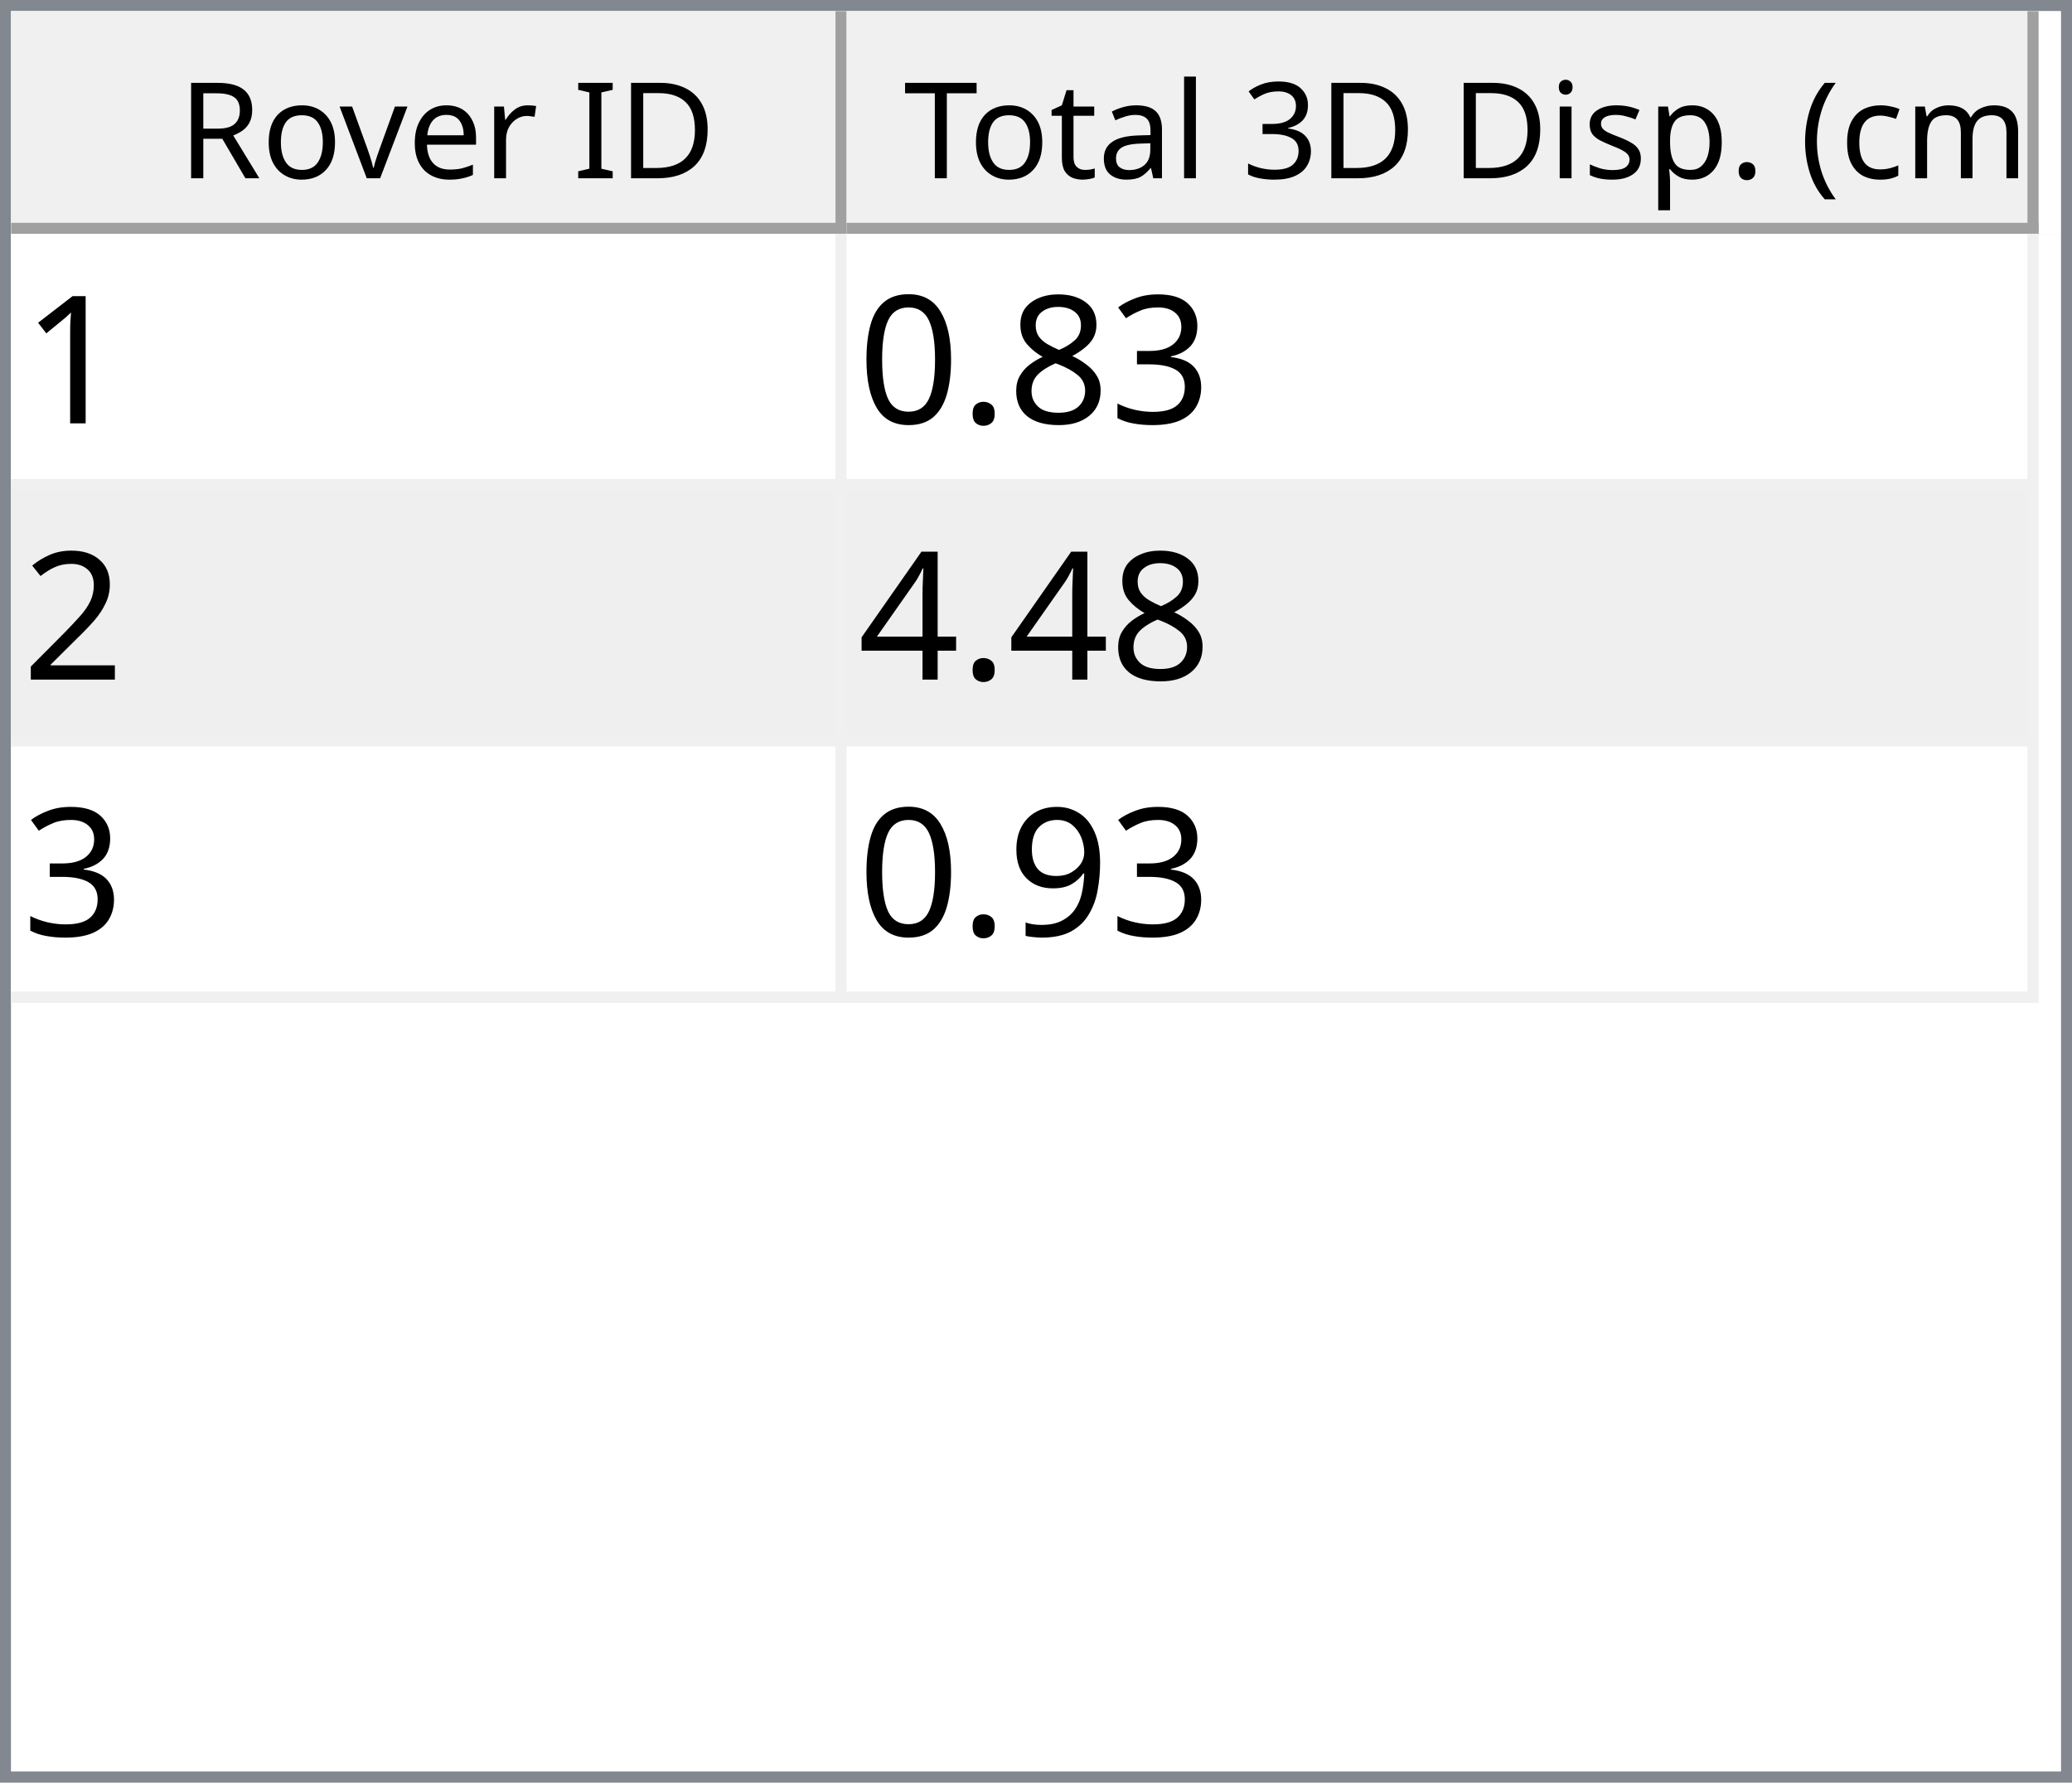
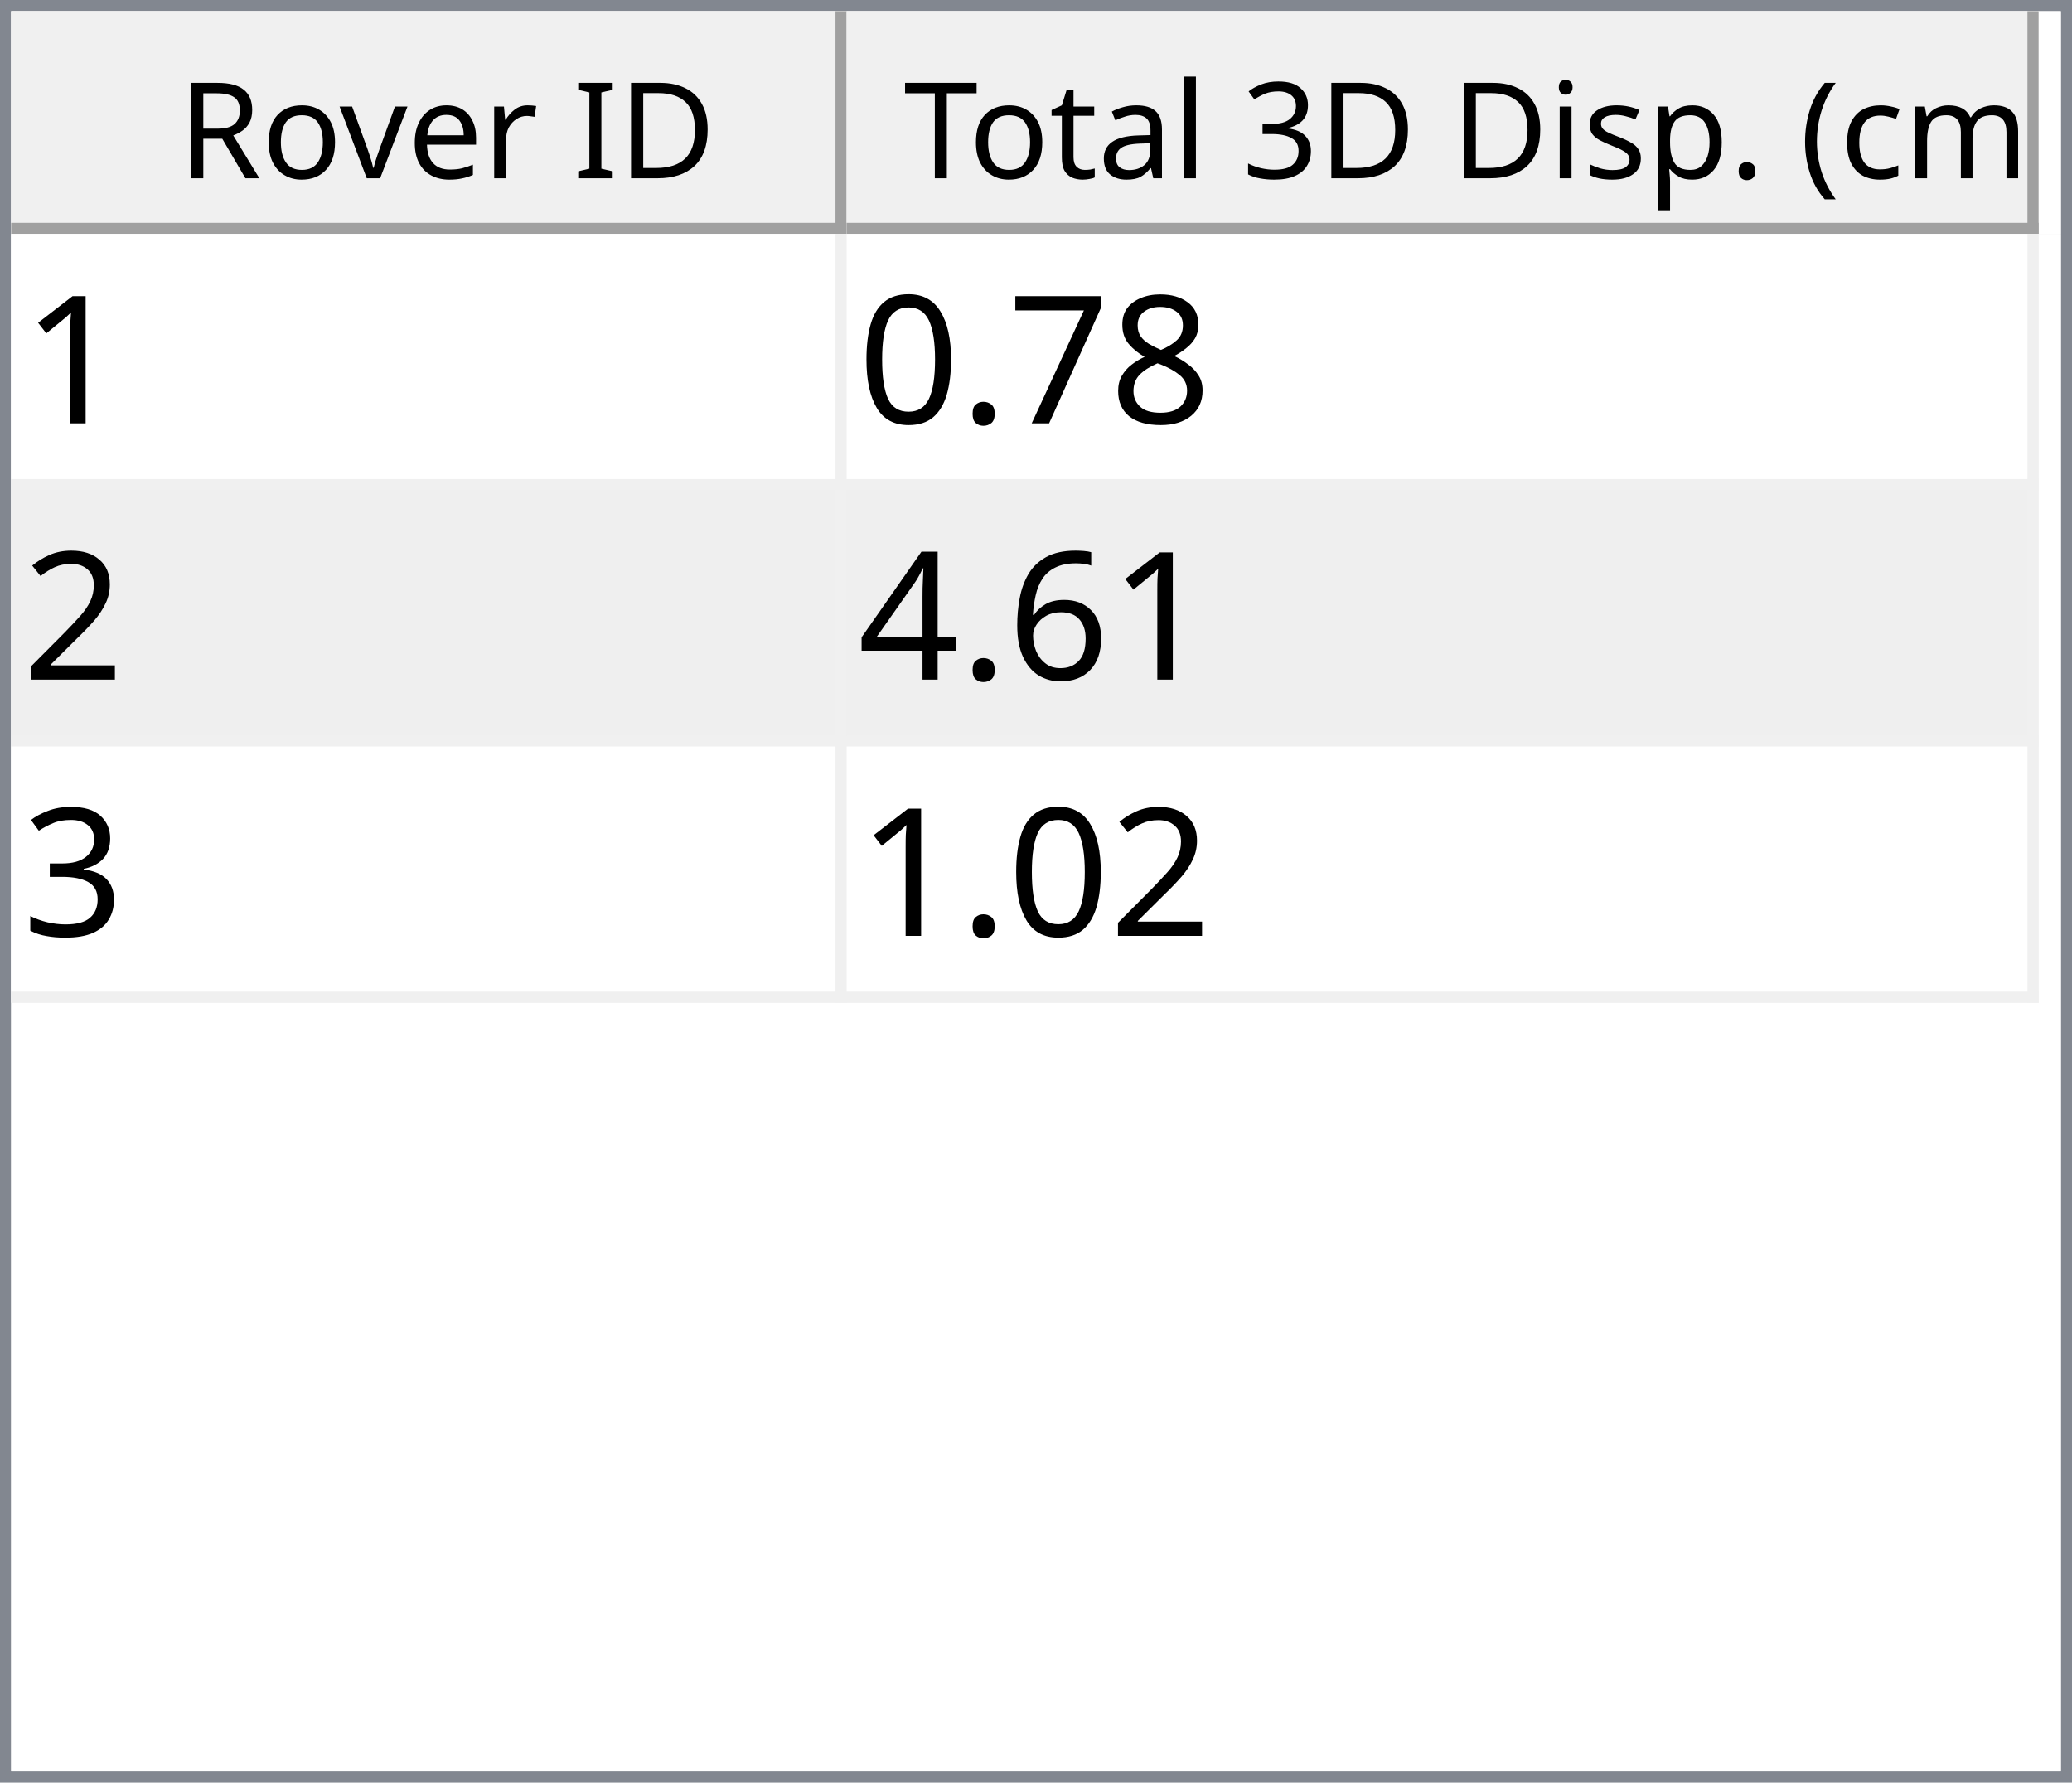
<svg xmlns="http://www.w3.org/2000/svg" style="fill-opacity:1; color-rendering:auto; color-interpolation:auto; text-rendering:auto; stroke:black; stroke-linecap:square; stroke-miterlimit:10; shape-rendering:auto; stroke-opacity:1; fill:black; stroke-dasharray:none; font-weight:normal; stroke-width:1; font-family:'Dialog'; font-style:normal; stroke-linejoin:miter; font-size:12px; stroke-dashoffset:0; image-rendering:auto;" width="186" height="160">
  <defs id="genericDefs" />
  <g>
    <defs id="defs1">
      <clipPath clipPathUnits="userSpaceOnUse" id="clipPath1">
        <path d="M0 0 L186 0 L186 160 L0 160 L0 0 Z" />
      </clipPath>
      <clipPath clipPathUnits="userSpaceOnUse" id="clipPath2">
        <path d="M0 0 L0 160 L186 160 L186 0 Z" />
      </clipPath>
      <clipPath clipPathUnits="userSpaceOnUse" id="clipPath3">
        <path d="M0 0 L0 20 L184 20 L184 0 Z" />
      </clipPath>
      <clipPath clipPathUnits="userSpaceOnUse" id="clipPath4">
        <path d="M0 0 L0 20 L75 20 L75 0 Z" />
      </clipPath>
      <clipPath clipPathUnits="userSpaceOnUse" id="clipPath5">
        <path d="M1 1 L1 19 L74 19 L74 1 Z" />
      </clipPath>
      <clipPath clipPathUnits="userSpaceOnUse" id="clipPath6">
        <path d="M0 0 L0 18 L73 18 L73 0 Z" />
      </clipPath>
      <clipPath clipPathUnits="userSpaceOnUse" id="clipPath7">
        <path d="M-0.5 -0.5 L-0.5 19.5 L74.5 19.5 L74.5 -0.5 Z" />
      </clipPath>
      <clipPath clipPathUnits="userSpaceOnUse" id="clipPath8">
        <path d="M0 0 L0 20 L107 20 L107 0 Z" />
      </clipPath>
      <clipPath clipPathUnits="userSpaceOnUse" id="clipPath9">
        <path d="M1 1 L1 19 L106 19 L106 1 Z" />
      </clipPath>
      <clipPath clipPathUnits="userSpaceOnUse" id="clipPath10">
        <path d="M0 0 L0 18 L105 18 L105 0 Z" />
      </clipPath>
      <clipPath clipPathUnits="userSpaceOnUse" id="clipPath11">
        <path d="M-0.5 -0.5 L-0.5 19.5 L106.5 19.5 L106.5 -0.5 Z" />
      </clipPath>
      <clipPath clipPathUnits="userSpaceOnUse" id="clipPath12">
        <path d="M0 0 L0 138 L184 138 L184 0 Z" />
      </clipPath>
      <clipPath clipPathUnits="userSpaceOnUse" id="clipPath13">
        <path d="M0 0 L0 69 L182 69 L182 0 Z" />
      </clipPath>
      <clipPath clipPathUnits="userSpaceOnUse" id="clipPath14">
        <path d="M-0.5 -0.5 L-0.5 68.5 L181.5 68.5 L181.5 -0.5 Z" />
      </clipPath>
      <clipPath clipPathUnits="userSpaceOnUse" id="clipPath15">
        <path d="M0 0 L0 22 L74 22 L74 0 Z" />
      </clipPath>
      <clipPath clipPathUnits="userSpaceOnUse" id="clipPath16">
        <path d="M0 0 L0 22 L106 22 L106 0 Z" />
      </clipPath>
      <font horiz-adv-x="64.551" id="font1">
        <font-face ascent="107.91" descent="25.098" units-per-em="100" style="font-style:normal; font-family:Segoe UI; font-weight:normal;" />
        <missing-glyph horiz-adv-x="64.551" d="M8.109 0 L8.109 68.266 L56.453 68.266 L56.453 0 L8.109 0 ZM15.328 7.234 L49.219 7.234 L49.219 61.031 L15.328 61.031 L15.328 7.234 Z" />
        <glyph unicode="D" horiz-adv-x="70.117" d="M9.188 0 L9.188 70.016 L28.516 70.016 Q65.531 70.016 65.531 35.891 Q65.531 19.672 55.25 9.836 Q44.969 0 27.734 0 L9.188 0 ZM17.391 62.594 L17.391 7.422 L27.828 7.422 Q41.609 7.422 49.273 14.797 Q56.938 22.172 56.938 35.688 Q56.938 62.594 28.328 62.594 L17.391 62.594 Z" />
        <glyph unicode="I" horiz-adv-x="26.611" d="M17.391 0 L9.188 0 L9.188 70.016 L17.391 70.016 L17.391 0 Z" />
        <glyph unicode=" " horiz-adv-x="27.393" d="" />
        <glyph unicode="r" horiz-adv-x="34.766" d="M34.188 41.891 Q32.078 43.5 28.125 43.5 Q23 43.5 19.555 38.672 Q16.109 33.844 16.109 25.484 L16.109 0 L8.109 0 L8.109 50 L16.109 50 L16.109 39.703 L16.312 39.703 Q18.016 44.969 21.531 47.922 Q25.047 50.875 29.391 50.875 Q32.516 50.875 34.188 50.203 L34.188 41.891 Z" />
        <glyph unicode="e" horiz-adv-x="52.295" d="M48.297 23 L12.984 23 Q13.188 14.656 17.484 10.109 Q21.781 5.562 29.297 5.562 Q37.75 5.562 44.828 11.141 L44.828 3.609 Q38.234 -1.172 27.391 -1.172 Q16.797 -1.172 10.742 5.641 Q4.688 12.453 4.688 24.812 Q4.688 36.469 11.305 43.82 Q17.922 51.172 27.734 51.172 Q37.547 51.172 42.922 44.828 Q48.297 38.484 48.297 27.203 L48.297 23 ZM40.094 29.781 Q40.047 36.719 36.75 40.578 Q33.453 44.438 27.594 44.438 Q21.922 44.438 17.969 40.383 Q14.016 36.328 13.094 29.781 L40.094 29.781 Z" />
        <glyph unicode="v" horiz-adv-x="47.9" d="M47.406 50 L27.484 0 L19.625 0 L0.688 50 L9.469 50 L22.172 13.672 Q23.578 9.672 23.922 6.688 L24.125 6.688 Q24.609 10.453 25.688 13.484 L38.969 50 L47.406 50 Z" />
        <glyph unicode="o" horiz-adv-x="58.594" d="M29 -1.172 Q17.922 -1.172 11.305 5.836 Q4.688 12.844 4.688 24.422 Q4.688 37.016 11.57 44.094 Q18.453 51.172 30.172 51.172 Q41.359 51.172 47.633 44.289 Q53.906 37.406 53.906 25.203 Q53.906 13.234 47.141 6.031 Q40.375 -1.172 29 -1.172 ZM29.594 44.438 Q21.875 44.438 17.383 39.188 Q12.891 33.938 12.891 24.703 Q12.891 15.828 17.43 10.695 Q21.969 5.562 29.594 5.562 Q37.359 5.562 41.531 10.594 Q45.703 15.625 45.703 24.906 Q45.703 34.281 41.531 39.359 Q37.359 44.438 29.594 44.438 Z" />
        <glyph unicode="R" horiz-adv-x="59.814" d="M59.375 0 L49.609 0 L37.891 19.625 Q36.281 22.359 34.766 24.289 Q33.25 26.219 31.664 27.438 Q30.078 28.656 28.25 29.219 Q26.422 29.781 24.125 29.781 L17.391 29.781 L17.391 0 L9.188 0 L9.188 70.016 L30.078 70.016 Q34.672 70.016 38.555 68.867 Q42.438 67.719 45.289 65.375 Q48.141 63.031 49.758 59.547 Q51.375 56.062 51.375 51.375 Q51.375 47.703 50.273 44.656 Q49.172 41.609 47.148 39.211 Q45.125 36.812 42.266 35.133 Q39.406 33.453 35.844 32.516 L35.844 32.328 Q37.594 31.547 38.891 30.547 Q40.188 29.547 41.359 28.18 Q42.531 26.812 43.68 25.078 Q44.828 23.344 46.234 21.047 L59.375 0 ZM17.391 62.594 L17.391 37.203 L28.516 37.203 Q31.594 37.203 34.203 38.133 Q36.812 39.062 38.719 40.797 Q40.625 42.531 41.703 45.047 Q42.781 47.562 42.781 50.688 Q42.781 56.297 39.141 59.445 Q35.5 62.594 28.609 62.594 L17.391 62.594 Z" />
        <glyph unicode=")" horiz-adv-x="30.176" d="M8.297 -15.922 L1.172 -15.922 Q16.406 2.344 16.406 26.812 Q16.406 51.469 1.078 70.016 L8.297 70.016 Q23.531 52.156 23.531 26.703 Q23.531 1.375 8.297 -15.922 Z" />
        <glyph unicode="m" horiz-adv-x="86.133" d="M79.109 0 L71.094 0 L71.094 28.719 Q71.094 37.016 68.531 40.727 Q65.969 44.438 59.906 44.438 Q54.781 44.438 51.195 39.75 Q47.609 35.062 47.609 28.516 L47.609 0 L39.594 0 L39.594 29.688 Q39.594 44.438 28.219 44.438 Q22.953 44.438 19.531 40.016 Q16.109 35.594 16.109 28.516 L16.109 0 L8.109 0 L8.109 50 L16.109 50 L16.109 42.094 L16.312 42.094 Q21.625 51.172 31.844 51.172 Q36.969 51.172 40.773 48.312 Q44.578 45.453 46 40.828 Q51.562 51.172 62.594 51.172 Q79.109 51.172 79.109 30.812 L79.109 0 Z" />
        <glyph unicode="c" horiz-adv-x="46.191" d="M42.188 2.297 Q36.422 -1.172 28.516 -1.172 Q17.828 -1.172 11.258 5.789 Q4.688 12.75 4.688 23.828 Q4.688 36.188 11.766 43.68 Q18.844 51.172 30.672 51.172 Q37.25 51.172 42.281 48.734 L42.281 40.531 Q36.719 44.438 30.375 44.438 Q22.703 44.438 17.797 38.945 Q12.891 33.453 12.891 24.516 Q12.891 15.719 17.508 10.641 Q22.125 5.562 29.891 5.562 Q36.422 5.562 42.188 9.906 L42.188 2.297 Z" />
        <glyph unicode="(" horiz-adv-x="30.176" d="M29.109 -15.922 L21.969 -15.922 Q6.844 1.375 6.844 26.703 Q6.844 52.156 21.969 70.016 L29.203 70.016 Q13.875 51.469 13.875 26.812 Q13.875 2.344 29.109 -15.922 Z" />
        <glyph unicode="." horiz-adv-x="21.68" d="M10.891 -1.078 Q8.641 -1.078 7.055 0.539 Q5.469 2.156 5.469 4.391 Q5.469 6.641 7.055 8.273 Q8.641 9.906 10.891 9.906 Q13.188 9.906 14.797 8.273 Q16.406 6.641 16.406 4.391 Q16.406 2.156 14.797 0.539 Q13.188 -1.078 10.891 -1.078 Z" />
        <glyph unicode="p" horiz-adv-x="58.789" d="M16.312 7.234 L16.109 7.234 L16.109 -23 L8.109 -23 L8.109 50 L16.109 50 L16.109 41.219 L16.312 41.219 Q22.219 51.172 33.594 51.172 Q43.266 51.172 48.688 44.461 Q54.109 37.75 54.109 26.469 Q54.109 13.922 48 6.375 Q41.891 -1.172 31.297 -1.172 Q21.578 -1.172 16.312 7.234 ZM16.109 27.391 L16.109 20.406 Q16.109 14.203 20.141 9.883 Q24.172 5.562 30.375 5.562 Q37.641 5.562 41.773 11.133 Q45.906 16.703 45.906 26.609 Q45.906 34.969 42.047 39.703 Q38.188 44.438 31.594 44.438 Q24.609 44.438 20.359 39.578 Q16.109 34.719 16.109 27.391 Z" />
        <glyph unicode="s" horiz-adv-x="42.432" d="M5.078 1.812 L5.078 10.406 Q11.625 5.562 19.484 5.562 Q30.031 5.562 30.031 12.594 Q30.031 14.594 29.125 15.992 Q28.219 17.391 26.68 18.461 Q25.141 19.531 23.07 20.383 Q21 21.234 18.609 22.172 Q15.281 23.484 12.766 24.828 Q10.25 26.172 8.57 27.859 Q6.891 29.547 6.031 31.695 Q5.172 33.844 5.172 36.719 Q5.172 40.234 6.789 42.945 Q8.406 45.656 11.086 47.484 Q13.766 49.312 17.211 50.242 Q20.656 51.172 24.312 51.172 Q30.812 51.172 35.938 48.922 L35.938 40.828 Q30.422 44.438 23.25 44.438 Q21 44.438 19.195 43.922 Q17.391 43.406 16.094 42.477 Q14.797 41.547 14.086 40.258 Q13.375 38.969 13.375 37.406 Q13.375 35.453 14.086 34.133 Q14.797 32.812 16.164 31.789 Q17.531 30.766 19.484 29.938 Q21.438 29.109 23.922 28.125 Q27.25 26.859 29.883 25.516 Q32.516 24.172 34.375 22.484 Q36.234 20.797 37.234 18.602 Q38.234 16.406 38.234 13.375 Q38.234 9.672 36.602 6.938 Q34.969 4.203 32.234 2.398 Q29.5 0.594 25.93 -0.289 Q22.359 -1.172 18.453 -1.172 Q10.75 -1.172 5.078 1.812 Z" />
        <glyph unicode="i" horiz-adv-x="24.219" d="M12.203 62.703 Q10.062 62.703 8.547 64.164 Q7.031 65.625 7.031 67.875 Q7.031 70.125 8.547 71.609 Q10.062 73.094 12.203 73.094 Q14.406 73.094 15.945 71.609 Q17.484 70.125 17.484 67.875 Q17.484 65.719 15.945 64.211 Q14.406 62.703 12.203 62.703 ZM16.109 0 L8.109 0 L8.109 50 L16.109 50 L16.109 0 Z" />
        <glyph unicode="3" horiz-adv-x="53.906" d="M46.531 19.828 Q46.531 15.094 44.75 11.211 Q42.969 7.328 39.719 4.57 Q36.469 1.812 31.93 0.297 Q27.391 -1.219 21.922 -1.219 Q11.922 -1.219 6 2.594 L6 11.188 Q13.094 5.609 22.219 5.609 Q25.875 5.609 28.828 6.539 Q31.781 7.469 33.906 9.227 Q36.031 10.984 37.18 13.477 Q38.328 15.969 38.328 19.094 Q38.328 32.812 18.797 32.812 L12.984 32.812 L12.984 39.594 L18.5 39.594 Q35.797 39.594 35.797 52.484 Q35.797 64.406 22.609 64.406 Q15.188 64.406 8.688 59.422 L8.688 67.188 Q15.375 71.188 24.609 71.188 Q29 71.188 32.57 69.969 Q36.141 68.75 38.68 66.555 Q41.219 64.359 42.609 61.281 Q44 58.203 44 54.5 Q44 40.672 30.031 36.719 L30.031 36.531 Q33.594 36.141 36.625 34.797 Q39.656 33.453 41.852 31.305 Q44.047 29.156 45.289 26.25 Q46.531 23.344 46.531 19.828 Z" />
        <glyph unicode="l" horiz-adv-x="24.219" d="M16.109 0 L8.109 0 L8.109 74.031 L16.109 74.031 L16.109 0 Z" />
        <glyph unicode="a" horiz-adv-x="50.879" d="M43.891 0 L35.891 0 L35.891 7.812 L35.688 7.812 Q30.469 -1.172 20.312 -1.172 Q12.844 -1.172 8.617 2.781 Q4.391 6.734 4.391 13.281 Q4.391 27.297 20.906 29.594 L35.891 31.688 Q35.891 44.438 25.594 44.438 Q16.547 44.438 9.281 38.281 L9.281 46.484 Q16.656 51.172 26.266 51.172 Q43.891 51.172 43.891 32.516 L43.891 0 ZM35.891 25.297 L23.828 23.641 Q18.266 22.859 15.43 20.875 Q12.594 18.891 12.594 13.875 Q12.594 10.203 15.211 7.883 Q17.828 5.562 22.172 5.562 Q28.125 5.562 32.008 9.742 Q35.891 13.922 35.891 20.312 L35.891 25.297 Z" />
        <glyph unicode="t" horiz-adv-x="33.887" d="M31.297 0.484 Q28.469 -1.078 23.828 -1.078 Q10.688 -1.078 10.688 13.578 L10.688 43.172 L2.094 43.172 L2.094 50 L10.688 50 L10.688 62.203 L18.703 64.797 L18.703 50 L31.297 50 L31.297 43.172 L18.703 43.172 L18.703 14.984 Q18.703 9.969 20.414 7.82 Q22.125 5.672 26.078 5.672 Q29.109 5.672 31.297 7.328 L31.297 0.484 Z" />
        <glyph unicode="T" horiz-adv-x="52.393" d="M50.594 62.594 L30.375 62.594 L30.375 0 L22.172 0 L22.172 62.594 L2 62.594 L2 70.016 L50.594 70.016 L50.594 62.594 Z" />
      </font>
      <font horiz-adv-x="75.0" id="font2">
        <font-face ascent="100.537" descent="21.973" units-per-em="100" style="font-style:normal; font-family:sans-serif; font-weight:normal;" />
        <missing-glyph horiz-adv-x="75.0" d="M12.5 0 L12.5 62.5 L62.5 62.5 L62.5 0 L12.5 0 ZM14.062 1.562 L60.938 1.562 L60.938 60.938 L14.062 60.938 L14.062 1.562 Z" />
        <glyph unicode="1" horiz-adv-x="55.615" d="M37.25 0 L28.469 0 L28.469 56 Q25.297 52.984 20.141 49.953 Q14.984 46.922 10.891 45.406 L10.891 53.906 Q18.266 57.375 23.781 62.305 Q29.297 67.234 31.594 71.875 L37.25 71.875 L37.25 0 Z" />
-         <glyph unicode="3" horiz-adv-x="55.615" d="M4.203 18.891 L12.984 20.062 Q14.5 12.594 18.141 9.297 Q21.781 6 27 6 Q33.203 6 37.477 10.297 Q41.75 14.594 41.75 20.953 Q41.75 27 37.797 30.93 Q33.844 34.859 27.734 34.859 Q25.25 34.859 21.531 33.891 L22.516 41.609 Q23.391 41.5 23.922 41.5 Q29.547 41.5 34.039 44.43 Q38.531 47.359 38.531 53.469 Q38.531 58.297 35.258 61.477 Q31.984 64.656 26.812 64.656 Q21.688 64.656 18.266 61.43 Q14.844 58.203 13.875 51.766 L5.078 53.328 Q6.688 62.156 12.398 67.016 Q18.109 71.875 26.609 71.875 Q32.469 71.875 37.398 69.359 Q42.328 66.844 44.945 62.5 Q47.562 58.156 47.562 53.266 Q47.562 48.641 45.07 44.828 Q42.578 41.016 37.703 38.766 Q44.047 37.312 47.562 32.695 Q51.078 28.078 51.078 21.141 Q51.078 11.766 44.242 5.25 Q37.406 -1.266 26.953 -1.266 Q17.531 -1.266 11.305 4.352 Q5.078 9.969 4.203 18.891 Z" />
        <glyph unicode="8" horiz-adv-x="55.615" d="M17.672 38.812 Q12.203 40.828 9.57 44.539 Q6.938 48.25 6.938 53.422 Q6.938 61.234 12.555 66.555 Q18.172 71.875 27.484 71.875 Q36.859 71.875 42.578 66.43 Q48.297 60.984 48.297 53.172 Q48.297 48.188 45.68 44.508 Q43.062 40.828 37.75 38.812 Q44.344 36.672 47.781 31.883 Q51.219 27.094 51.219 20.453 Q51.219 11.281 44.727 5.031 Q38.234 -1.219 27.641 -1.219 Q17.047 -1.219 10.547 5.055 Q4.047 11.328 4.047 20.703 Q4.047 27.688 7.594 32.398 Q11.141 37.109 17.672 38.812 ZM15.922 53.719 Q15.922 48.641 19.195 45.414 Q22.469 42.188 27.688 42.188 Q32.766 42.188 36.016 45.383 Q39.266 48.578 39.266 53.219 Q39.266 58.062 35.914 61.359 Q32.562 64.656 27.594 64.656 Q22.562 64.656 19.242 61.43 Q15.922 58.203 15.922 53.719 ZM13.094 20.656 Q13.094 16.891 14.875 13.375 Q16.656 9.859 20.172 7.93 Q23.688 6 27.734 6 Q34.031 6 38.133 10.055 Q42.234 14.109 42.234 20.359 Q42.234 26.703 38.016 30.859 Q33.797 35.016 27.438 35.016 Q21.234 35.016 17.164 30.914 Q13.094 26.812 13.094 20.656 Z" />
+         <glyph unicode="7" horiz-adv-x="55.615" d="M4.734 62.203 L4.734 70.656 L51.078 70.656 L51.078 63.812 Q44.234 56.547 37.523 44.484 Q30.812 32.422 27.156 19.672 Q24.516 10.688 23.781 0 L14.75 0 Q14.891 8.453 18.062 20.414 Q21.234 32.375 27.172 43.484 Q33.109 54.594 39.797 62.203 L4.734 62.203 Z" />
        <glyph unicode="." horiz-adv-x="27.783" d="M9.078 0 L9.078 10.016 L19.094 10.016 L19.094 0 L9.078 0 Z" />
        <glyph unicode="0" horiz-adv-x="55.615" d="M4.156 35.297 Q4.156 48 6.766 55.742 Q9.375 63.484 14.523 67.68 Q19.672 71.875 27.484 71.875 Q33.25 71.875 37.594 69.555 Q41.938 67.234 44.773 62.867 Q47.609 58.5 49.219 52.227 Q50.828 45.953 50.828 35.297 Q50.828 22.703 48.242 14.969 Q45.656 7.234 40.508 3.008 Q35.359 -1.219 27.484 -1.219 Q17.141 -1.219 11.234 6.203 Q4.156 15.141 4.156 35.297 ZM13.188 35.297 Q13.188 17.672 17.312 11.836 Q21.438 6 27.484 6 Q33.547 6 37.672 11.859 Q41.797 17.719 41.797 35.297 Q41.797 52.984 37.672 58.789 Q33.547 64.594 27.391 64.594 Q21.344 64.594 17.719 59.469 Q13.188 52.938 13.188 35.297 Z" />
        <glyph unicode="2" horiz-adv-x="55.615" d="M50.344 8.453 L50.344 0 L3.031 0 Q2.938 3.172 4.047 6.109 Q5.859 10.938 9.836 15.625 Q13.812 20.312 21.344 26.469 Q33.016 36.031 37.117 41.625 Q41.219 47.219 41.219 52.203 Q41.219 57.422 37.477 61.008 Q33.734 64.594 27.734 64.594 Q21.391 64.594 17.578 60.789 Q13.766 56.984 13.719 50.25 L4.688 51.172 Q5.609 61.281 11.664 66.578 Q17.719 71.875 27.938 71.875 Q38.234 71.875 44.242 66.164 Q50.25 60.453 50.25 52 Q50.25 47.703 48.492 43.555 Q46.734 39.406 42.656 34.812 Q38.578 30.219 29.109 22.219 Q21.188 15.578 18.945 13.211 Q16.703 10.844 15.234 8.453 L50.344 8.453 Z" />
+         <glyph unicode="6" horiz-adv-x="55.615" d="M49.75 54.047 L41.016 53.375 Q39.844 58.547 37.703 60.891 Q34.125 64.656 28.906 64.656 Q24.703 64.656 21.531 62.312 Q17.391 59.281 14.992 53.469 Q12.594 47.656 12.5 36.922 Q15.672 41.75 20.266 44.094 Q24.859 46.438 29.891 46.438 Q38.672 46.438 44.852 39.969 Q51.031 33.5 51.031 23.25 Q51.031 16.5 48.125 10.719 Q45.219 4.938 40.141 1.859 Q35.062 -1.219 28.609 -1.219 Q17.625 -1.219 10.695 6.859 Q3.766 14.938 3.766 33.5 Q3.766 54.25 11.422 63.672 Q18.109 71.875 29.438 71.875 Q37.891 71.875 43.289 67.141 Q48.688 62.406 49.75 54.047 ZM13.875 23.188 Q13.875 18.656 15.797 14.508 Q17.719 10.359 21.188 8.18 Q24.656 6 28.469 6 Q34.031 6 38.039 10.492 Q42.047 14.984 42.047 22.703 Q42.047 30.125 38.086 34.398 Q34.125 38.672 28.125 38.672 Q22.172 38.672 18.023 34.398 Q13.875 30.125 13.875 23.188 Z" />
        <glyph unicode="4" horiz-adv-x="55.615" d="M32.328 0 L32.328 17.141 L1.266 17.141 L1.266 25.203 L33.938 71.578 L41.109 71.578 L41.109 25.203 L50.781 25.203 L50.781 17.141 L41.109 17.141 L41.109 0 L32.328 0 ZM32.328 25.203 L32.328 57.469 L9.906 25.203 L32.328 25.203 Z" />
-         <glyph unicode="9" horiz-adv-x="55.615" d="M5.469 16.547 L13.922 17.328 Q14.984 11.375 18.016 8.688 Q21.047 6 25.781 6 Q29.828 6 32.883 7.859 Q35.938 9.719 37.891 12.82 Q39.844 15.922 41.164 21.195 Q42.484 26.469 42.484 31.938 Q42.484 32.516 42.438 33.688 Q39.797 29.5 35.234 26.883 Q30.672 24.266 25.344 24.266 Q16.453 24.266 10.305 30.711 Q4.156 37.156 4.156 47.703 Q4.156 58.594 10.578 65.234 Q17 71.875 26.656 71.875 Q33.641 71.875 39.43 68.117 Q45.219 64.359 48.219 57.398 Q51.219 50.438 51.219 37.25 Q51.219 23.531 48.242 15.406 Q45.266 7.281 39.383 3.031 Q33.5 -1.219 25.594 -1.219 Q17.188 -1.219 11.867 3.445 Q6.547 8.109 5.469 16.547 ZM41.453 48.141 Q41.453 55.719 37.43 60.156 Q33.406 64.594 27.734 64.594 Q21.875 64.594 17.531 59.812 Q13.188 55.031 13.188 47.406 Q13.188 40.578 17.312 36.305 Q21.438 32.031 27.484 32.031 Q33.594 32.031 37.523 36.305 Q41.453 40.578 41.453 48.141 Z" />
+         <glyph unicode="3" horiz-adv-x="55.615" d="M4.203 18.891 L12.984 20.062 Q14.5 12.594 18.141 9.297 Q21.781 6 27 6 Q33.203 6 37.477 10.297 Q41.75 14.594 41.75 20.953 Q41.75 27 37.797 30.93 Q33.844 34.859 27.734 34.859 Q25.25 34.859 21.531 33.891 L22.516 41.609 Q23.391 41.5 23.922 41.5 Q29.547 41.5 34.039 44.43 Q38.531 47.359 38.531 53.469 Q38.531 58.297 35.258 61.477 Q31.984 64.656 26.812 64.656 Q21.688 64.656 18.266 61.43 Q14.844 58.203 13.875 51.766 L5.078 53.328 Q6.688 62.156 12.398 67.016 Q18.109 71.875 26.609 71.875 Q32.469 71.875 37.398 69.359 Q42.328 66.844 44.945 62.5 Q47.562 58.156 47.562 53.266 Q47.562 48.641 45.07 44.828 Q42.578 41.016 37.703 38.766 Q44.047 37.312 47.562 32.695 Q51.078 28.078 51.078 21.141 Q51.078 11.766 44.242 5.25 Q37.406 -1.266 26.953 -1.266 Q17.531 -1.266 11.305 4.352 Q5.078 9.969 4.203 18.891 Z" />
      </font>
    </defs>
    <g style="fill:white; stroke:white;">
      <rect x="0" y="0" width="186" style="clip-path:url(#clipPath1); stroke:none;" height="160" />
    </g>
    <g style="fill:white; text-rendering:optimizeSpeed; color-rendering:optimizeSpeed; image-rendering:optimizeSpeed; shape-rendering:crispEdges; stroke:white; color-interpolation:sRGB;">
      <rect x="0" width="186" height="160" y="0" style="stroke:none;" />
      <path style="stroke:none;" d="M0 160 L186 160 L186 0 L0 0 Z" />
    </g>
    <g style="fill:rgb(240,240,240); font-family:'Segoe UI'; stroke:rgb(240,240,240);">
      <rect x="0" y="0" width="186" style="clip-path:url(#clipPath2); stroke:none;" height="160" />
    </g>
    <g style="fill:rgb(130,135,144); font-family:'Segoe UI'; stroke:rgb(130,135,144);">
      <path d="M0 0 L186 0 L186 160 L0 160 L0 0 ZM1 1 L185 1 L185 159 L1 159 L1 1 Z" style="fill-rule:evenodd; clip-path:url(#clipPath2); stroke:none;" />
    </g>
    <g style="fill:white; font-family:'Segoe UI'; stroke:white;" transform="translate(1,1)">
      <rect x="0" y="0" width="184" style="clip-path:url(#clipPath3); stroke:none;" height="20" />
    </g>
    <g style="fill:rgb(240,240,240); font-family:'Segoe UI'; stroke:rgb(240,240,240);" transform="translate(1,1)">
      <rect x="0" y="0" width="75" style="clip-path:url(#clipPath4); stroke:none;" height="20" />
    </g>
    <g style="font-family:'Segoe UI';" transform="translate(2,2)">
      <text x="14" xml:space="preserve" y="14" style="clip-path:url(#clipPath6); stroke:none;">Rover ID</text>
    </g>
    <g style="fill:rgb(160,160,160); font-family:'Segoe UI'; stroke:rgb(160,160,160); stroke-linejoin:bevel;" transform="translate(1.5,1.5)">
      <line x1="74" x2="74" y1="0" style="fill:none; clip-path:url(#clipPath7);" y2="19" />
    </g>
    <g style="fill:rgb(160,160,160); font-family:'Segoe UI'; stroke:rgb(160,160,160); stroke-linejoin:bevel;" transform="matrix(1,0,0,1,1,1) translate(0.5,0.5)">
      <line x1="0" x2="74" y1="19" style="fill:none; clip-path:url(#clipPath7);" y2="19" />
    </g>
    <g style="fill:rgb(240,240,240); font-family:'Segoe UI'; stroke:rgb(240,240,240);" transform="translate(76,1)">
      <rect x="0" y="0" width="107" style="clip-path:url(#clipPath8); stroke:none;" height="20" />
    </g>
    <g style="font-family:'Segoe UI';" transform="translate(77,2)">
      <text x="1" xml:space="preserve" y="14" style="clip-path:url(#clipPath10); stroke:none;"> Total 3D Disp. (cm)</text>
    </g>
    <g style="fill:rgb(160,160,160); font-family:'Segoe UI'; stroke:rgb(160,160,160); stroke-linejoin:bevel;" transform="translate(76.5,1.5)">
      <line x1="106" x2="106" y1="0" style="fill:none; clip-path:url(#clipPath11);" y2="19" />
    </g>
    <g style="fill:rgb(160,160,160); font-family:'Segoe UI'; stroke:rgb(160,160,160); stroke-linejoin:bevel;" transform="matrix(1,0,0,1,76,1) translate(0.5,0.5)">
      <line x1="0" x2="106" y1="19" style="fill:none; clip-path:url(#clipPath11);" y2="19" />
    </g>
    <g style="fill:white; font-family:'Segoe UI'; stroke:white;" transform="translate(1,21)">
      <rect x="0" y="0" width="184" style="clip-path:url(#clipPath12); stroke:none;" height="138" />
    </g>
    <g style="fill:rgb(240,240,240); font-size:16px; font-family:sans-serif; stroke:rgb(240,240,240);" transform="translate(1,21)">
      <rect x="0" y="0" width="182" style="clip-path:url(#clipPath13); stroke:none;" height="69" />
      <line transform="translate(0.5,0.5)" x1="0" x2="181" y1="22" style="clip-path:url(#clipPath14); fill:none; stroke-linejoin:bevel;" y2="22" />
    </g>
    <g transform="matrix(1,0,0,1,1,21) translate(0.5,0.5)" style="fill:rgb(240,240,240); font-size:16px; font-family:sans-serif; stroke:rgb(240,240,240); stroke-linejoin:bevel;">
      <line x1="0" x2="181" y1="45" style="fill:none; clip-path:url(#clipPath14);" y2="45" />
    </g>
    <g transform="matrix(1,0,0,1,1,21) translate(0.5,0.5)" style="fill:rgb(240,240,240); font-size:16px; font-family:sans-serif; stroke:rgb(240,240,240); stroke-linejoin:bevel;">
      <line x1="0" x2="181" y1="68" style="fill:none; clip-path:url(#clipPath14);" y2="68" />
    </g>
    <g transform="matrix(1,0,0,1,1,21) translate(0.5,0.5)" style="fill:rgb(240,240,240); font-size:16px; font-family:sans-serif; stroke:rgb(240,240,240); stroke-linejoin:bevel;">
      <line x1="74" x2="74" y1="0" style="fill:none; clip-path:url(#clipPath14);" y2="68" />
    </g>
    <g transform="matrix(1,0,0,1,1,21) translate(0.5,0.5)" style="fill:rgb(240,240,240); font-size:16px; font-family:sans-serif; stroke:rgb(240,240,240); stroke-linejoin:bevel;">
      <line x1="181" x2="181" y1="0" style="fill:none; clip-path:url(#clipPath14);" y2="68" />
    </g>
    <g style="fill:white; font-size:16px; font-family:sans-serif; stroke:white;" transform="matrix(1,0,0,1,1,21)">
      <rect x="0" y="0" width="74" style="clip-path:url(#clipPath15); stroke:none;" height="22" />
      <text x="1" y="17" style="fill:black; clip-path:url(#clipPath15); stroke:none;" xml:space="preserve">1</text>
    </g>
    <g style="fill:white; font-size:16px; font-family:sans-serif; stroke:white;" transform="matrix(1,0,0,1,1,21) translate(75,0)">
      <rect x="0" y="0" width="106" style="clip-path:url(#clipPath16); stroke:none;" height="22" />
-       <text x="1" y="17" style="fill:black; clip-path:url(#clipPath16); stroke:none;" xml:space="preserve">0.83</text>
+       <text x="1" y="17" style="fill:black; clip-path:url(#clipPath16); stroke:none;" xml:space="preserve">0.78</text>
    </g>
    <g style="fill:rgb(239,239,239); font-size:16px; font-family:sans-serif; stroke:rgb(239,239,239);" transform="matrix(1,0,0,1,1,21) translate(0,23)">
      <rect x="0" y="0" width="74" style="clip-path:url(#clipPath15); stroke:none;" height="22" />
      <text x="1" y="17" style="fill:black; clip-path:url(#clipPath15); stroke:none;" xml:space="preserve">2</text>
    </g>
    <g style="fill:rgb(239,239,239); font-size:16px; font-family:sans-serif; stroke:rgb(239,239,239);" transform="matrix(1,0,0,1,1,21) translate(75,23)">
      <rect x="0" y="0" width="106" style="clip-path:url(#clipPath16); stroke:none;" height="22" />
-       <text x="1" y="17" style="fill:black; clip-path:url(#clipPath16); stroke:none;" xml:space="preserve">4.48</text>
+       <text x="1" y="17" style="fill:black; clip-path:url(#clipPath16); stroke:none;" xml:space="preserve">4.61</text>
    </g>
    <g style="fill:white; font-size:16px; font-family:sans-serif; stroke:white;" transform="matrix(1,0,0,1,1,21) translate(0,46)">
      <rect x="0" y="0" width="74" style="clip-path:url(#clipPath15); stroke:none;" height="22" />
      <text x="1" y="17" style="fill:black; clip-path:url(#clipPath15); stroke:none;" xml:space="preserve">3</text>
    </g>
    <g style="fill:white; font-size:16px; font-family:sans-serif; stroke:white;" transform="matrix(1,0,0,1,1,21) translate(75,46)">
      <rect x="0" y="0" width="106" style="clip-path:url(#clipPath16); stroke:none;" height="22" />
-       <text x="1" y="17" style="fill:black; clip-path:url(#clipPath16); stroke:none;" xml:space="preserve">0.93</text>
+       <text x="1" y="17" style="fill:black; clip-path:url(#clipPath16); stroke:none;" xml:space="preserve">1.02</text>
    </g>
  </g>
</svg>
